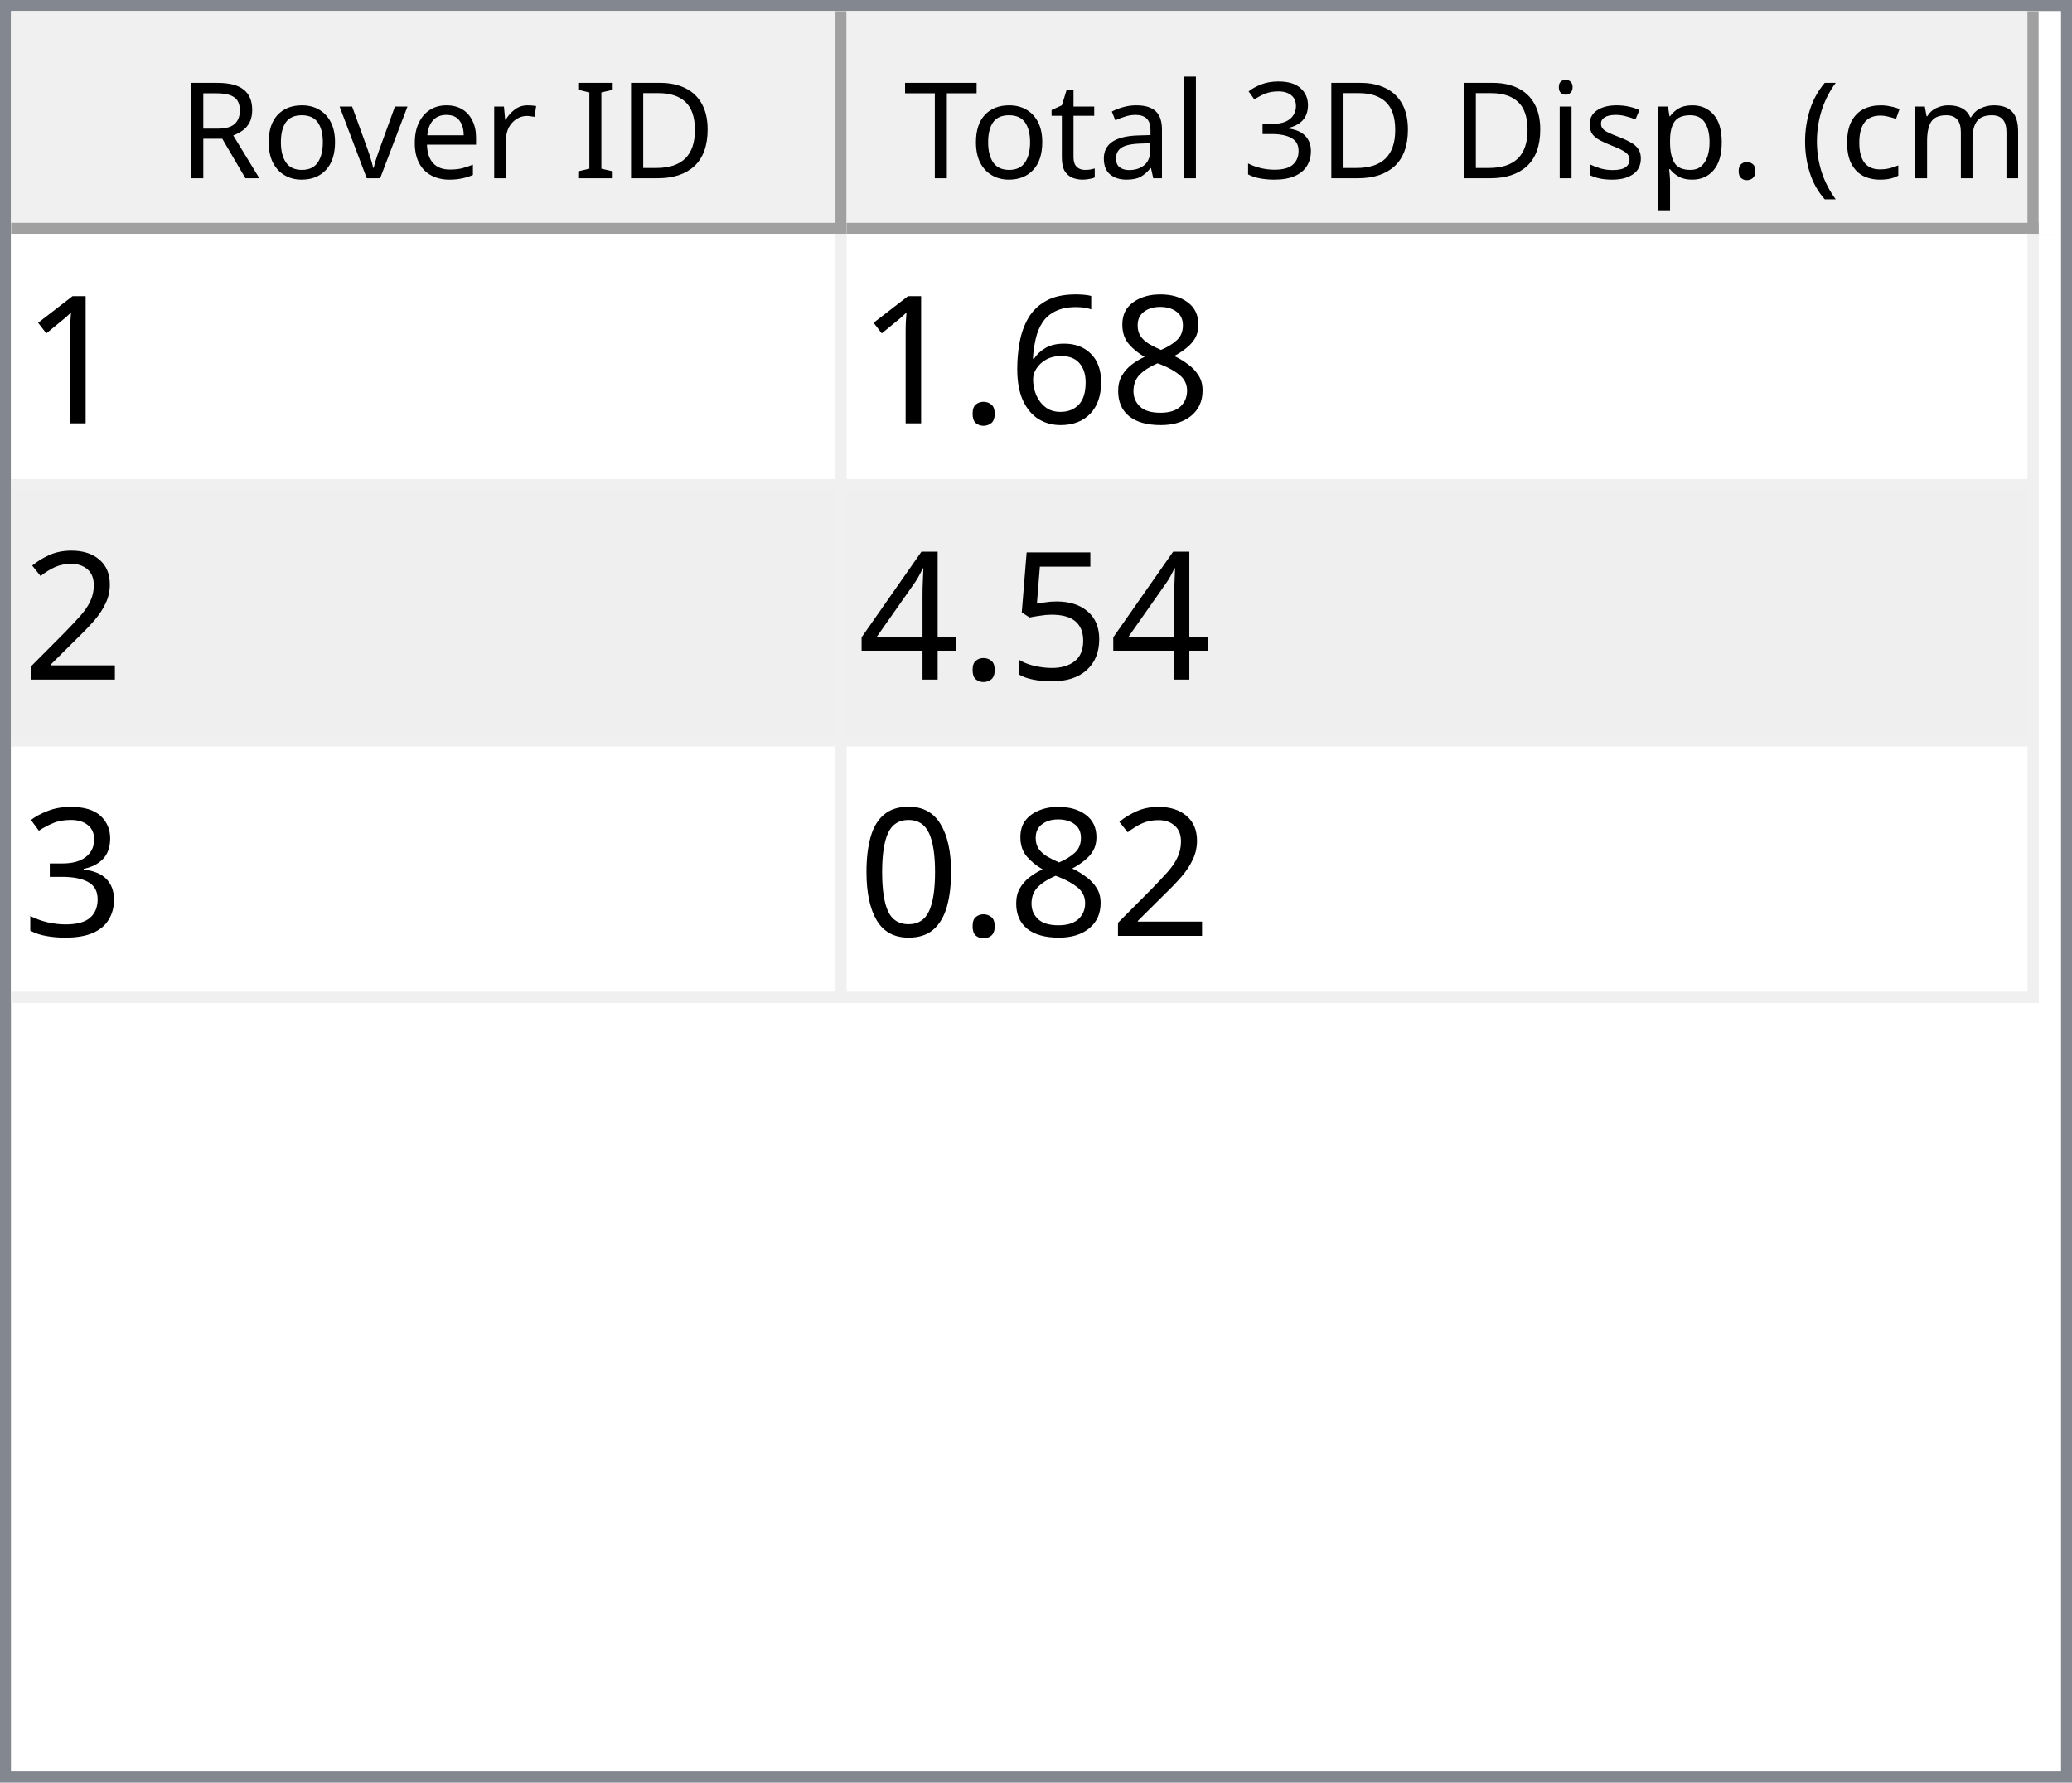
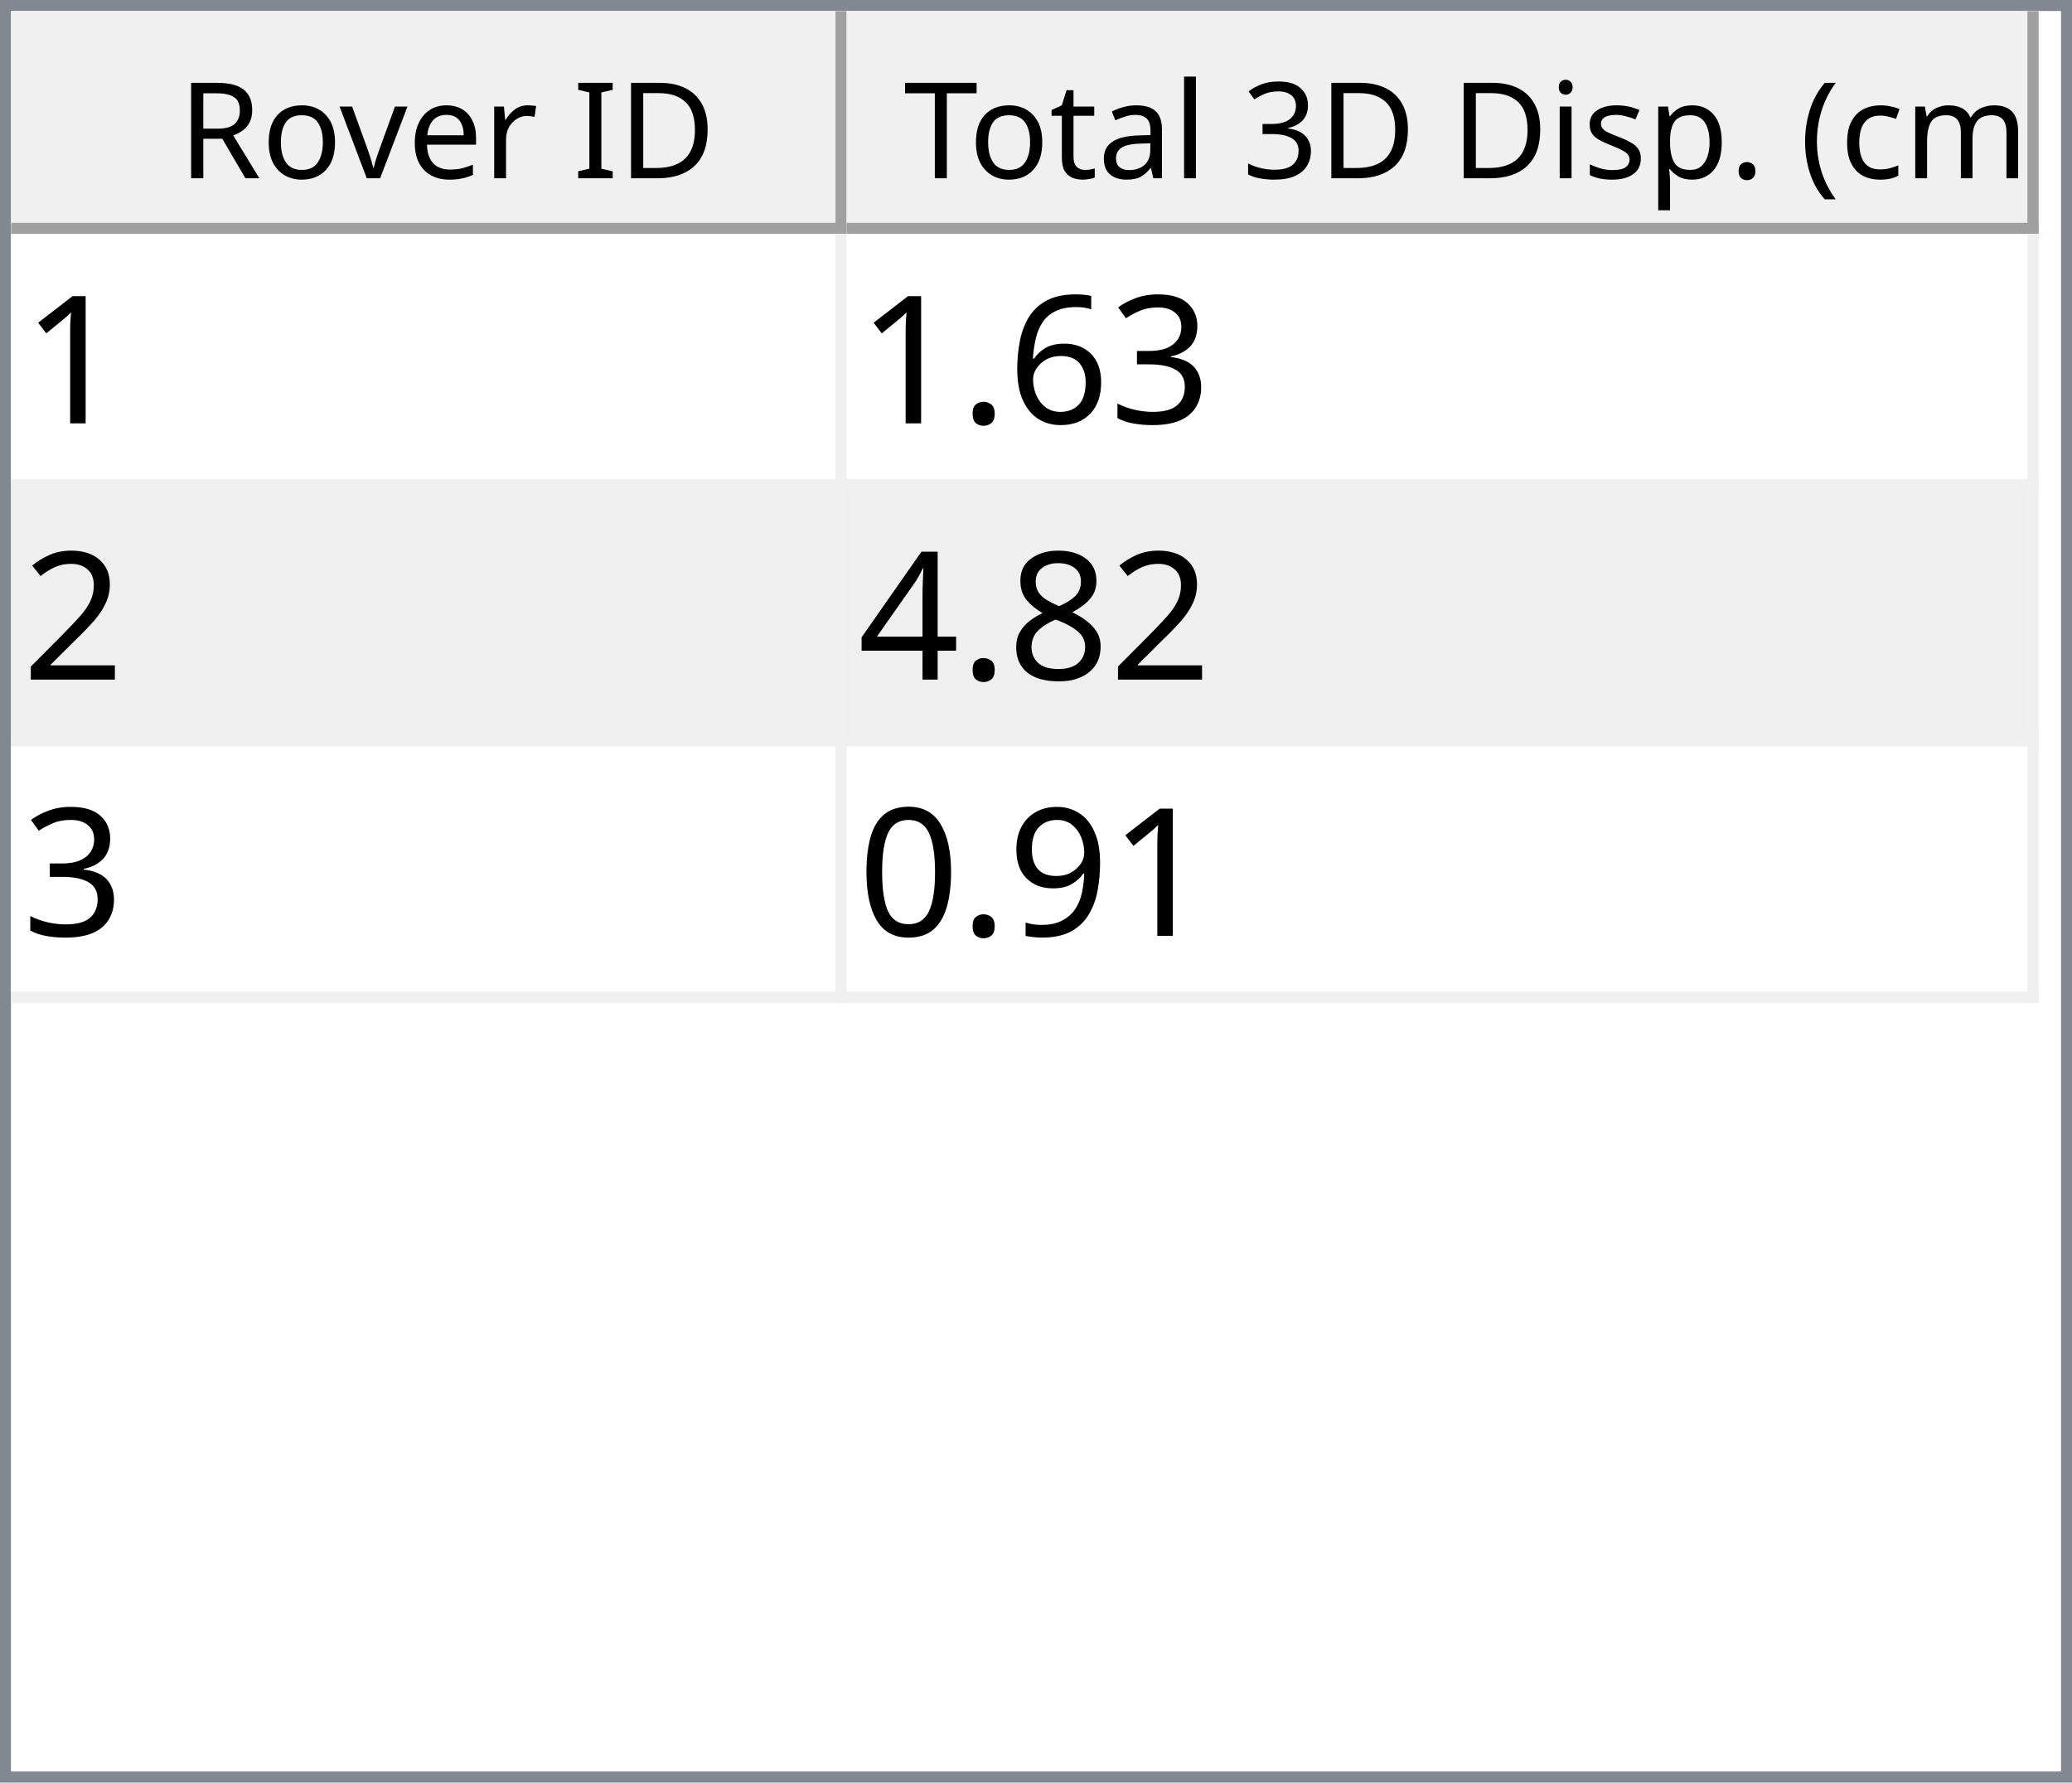
<svg xmlns="http://www.w3.org/2000/svg" style="fill-opacity:1; color-rendering:auto; color-interpolation:auto; text-rendering:auto; stroke:black; stroke-linecap:square; stroke-miterlimit:10; shape-rendering:auto; stroke-opacity:1; fill:black; stroke-dasharray:none; font-weight:normal; stroke-width:1; font-family:'Dialog'; font-style:normal; stroke-linejoin:miter; font-size:12px; stroke-dashoffset:0; image-rendering:auto;" width="186" height="160">
  <defs id="genericDefs" />
  <g>
    <defs id="defs1">
      <clipPath clipPathUnits="userSpaceOnUse" id="clipPath1">
        <path d="M0 0 L186 0 L186 160 L0 160 L0 0 Z" />
      </clipPath>
      <clipPath clipPathUnits="userSpaceOnUse" id="clipPath2">
        <path d="M0 0 L0 160 L186 160 L186 0 Z" />
      </clipPath>
      <clipPath clipPathUnits="userSpaceOnUse" id="clipPath3">
        <path d="M0 0 L0 20 L184 20 L184 0 Z" />
      </clipPath>
      <clipPath clipPathUnits="userSpaceOnUse" id="clipPath4">
        <path d="M0 0 L0 20 L75 20 L75 0 Z" />
      </clipPath>
      <clipPath clipPathUnits="userSpaceOnUse" id="clipPath5">
        <path d="M1 1 L1 19 L74 19 L74 1 Z" />
      </clipPath>
      <clipPath clipPathUnits="userSpaceOnUse" id="clipPath6">
        <path d="M0 0 L0 18 L73 18 L73 0 Z" />
      </clipPath>
      <clipPath clipPathUnits="userSpaceOnUse" id="clipPath7">
        <path d="M-0.5 -0.5 L-0.5 19.5 L74.5 19.5 L74.5 -0.5 Z" />
      </clipPath>
      <clipPath clipPathUnits="userSpaceOnUse" id="clipPath8">
        <path d="M0 0 L0 20 L107 20 L107 0 Z" />
      </clipPath>
      <clipPath clipPathUnits="userSpaceOnUse" id="clipPath9">
        <path d="M1 1 L1 19 L106 19 L106 1 Z" />
      </clipPath>
      <clipPath clipPathUnits="userSpaceOnUse" id="clipPath10">
        <path d="M0 0 L0 18 L105 18 L105 0 Z" />
      </clipPath>
      <clipPath clipPathUnits="userSpaceOnUse" id="clipPath11">
        <path d="M-0.5 -0.5 L-0.5 19.5 L106.5 19.5 L106.5 -0.5 Z" />
      </clipPath>
      <clipPath clipPathUnits="userSpaceOnUse" id="clipPath12">
        <path d="M0 0 L0 138 L184 138 L184 0 Z" />
      </clipPath>
      <clipPath clipPathUnits="userSpaceOnUse" id="clipPath13">
        <path d="M0 0 L0 69 L182 69 L182 0 Z" />
      </clipPath>
      <clipPath clipPathUnits="userSpaceOnUse" id="clipPath14">
        <path d="M-0.5 -0.5 L-0.5 68.5 L181.5 68.5 L181.5 -0.5 Z" />
      </clipPath>
      <clipPath clipPathUnits="userSpaceOnUse" id="clipPath15">
        <path d="M0 0 L0 22 L74 22 L74 0 Z" />
      </clipPath>
      <clipPath clipPathUnits="userSpaceOnUse" id="clipPath16">
        <path d="M0 0 L0 22 L106 22 L106 0 Z" />
      </clipPath>
      <font horiz-adv-x="64.551" id="font1">
        <font-face ascent="107.91" descent="25.098" units-per-em="100" style="font-style:normal; font-family:Segoe UI; font-weight:normal;" />
        <missing-glyph horiz-adv-x="64.551" d="M8.109 0 L8.109 68.266 L56.453 68.266 L56.453 0 L8.109 0 ZM15.328 7.234 L49.219 7.234 L49.219 61.031 L15.328 61.031 L15.328 7.234 Z" />
        <glyph unicode="D" horiz-adv-x="70.117" d="M9.188 0 L9.188 70.016 L28.516 70.016 Q65.531 70.016 65.531 35.891 Q65.531 19.672 55.25 9.836 Q44.969 0 27.734 0 L9.188 0 ZM17.391 62.594 L17.391 7.422 L27.828 7.422 Q41.609 7.422 49.273 14.797 Q56.938 22.172 56.938 35.688 Q56.938 62.594 28.328 62.594 L17.391 62.594 Z" />
        <glyph unicode="I" horiz-adv-x="26.611" d="M17.391 0 L9.188 0 L9.188 70.016 L17.391 70.016 L17.391 0 Z" />
        <glyph unicode=" " horiz-adv-x="27.393" d="" />
        <glyph unicode="r" horiz-adv-x="34.766" d="M34.188 41.891 Q32.078 43.5 28.125 43.5 Q23 43.5 19.555 38.672 Q16.109 33.844 16.109 25.484 L16.109 0 L8.109 0 L8.109 50 L16.109 50 L16.109 39.703 L16.312 39.703 Q18.016 44.969 21.531 47.922 Q25.047 50.875 29.391 50.875 Q32.516 50.875 34.188 50.203 L34.188 41.891 Z" />
        <glyph unicode="e" horiz-adv-x="52.295" d="M48.297 23 L12.984 23 Q13.188 14.656 17.484 10.109 Q21.781 5.562 29.297 5.562 Q37.75 5.562 44.828 11.141 L44.828 3.609 Q38.234 -1.172 27.391 -1.172 Q16.797 -1.172 10.742 5.641 Q4.688 12.453 4.688 24.812 Q4.688 36.469 11.305 43.82 Q17.922 51.172 27.734 51.172 Q37.547 51.172 42.922 44.828 Q48.297 38.484 48.297 27.203 L48.297 23 ZM40.094 29.781 Q40.047 36.719 36.75 40.578 Q33.453 44.438 27.594 44.438 Q21.922 44.438 17.969 40.383 Q14.016 36.328 13.094 29.781 L40.094 29.781 Z" />
        <glyph unicode="v" horiz-adv-x="47.9" d="M47.406 50 L27.484 0 L19.625 0 L0.688 50 L9.469 50 L22.172 13.672 Q23.578 9.672 23.922 6.688 L24.125 6.688 Q24.609 10.453 25.688 13.484 L38.969 50 L47.406 50 Z" />
        <glyph unicode="o" horiz-adv-x="58.594" d="M29 -1.172 Q17.922 -1.172 11.305 5.836 Q4.688 12.844 4.688 24.422 Q4.688 37.016 11.57 44.094 Q18.453 51.172 30.172 51.172 Q41.359 51.172 47.633 44.289 Q53.906 37.406 53.906 25.203 Q53.906 13.234 47.141 6.031 Q40.375 -1.172 29 -1.172 ZM29.594 44.438 Q21.875 44.438 17.383 39.188 Q12.891 33.938 12.891 24.703 Q12.891 15.828 17.43 10.695 Q21.969 5.562 29.594 5.562 Q37.359 5.562 41.531 10.594 Q45.703 15.625 45.703 24.906 Q45.703 34.281 41.531 39.359 Q37.359 44.438 29.594 44.438 Z" />
        <glyph unicode="R" horiz-adv-x="59.814" d="M59.375 0 L49.609 0 L37.891 19.625 Q36.281 22.359 34.766 24.289 Q33.25 26.219 31.664 27.438 Q30.078 28.656 28.25 29.219 Q26.422 29.781 24.125 29.781 L17.391 29.781 L17.391 0 L9.188 0 L9.188 70.016 L30.078 70.016 Q34.672 70.016 38.555 68.867 Q42.438 67.719 45.289 65.375 Q48.141 63.031 49.758 59.547 Q51.375 56.062 51.375 51.375 Q51.375 47.703 50.273 44.656 Q49.172 41.609 47.148 39.211 Q45.125 36.812 42.266 35.133 Q39.406 33.453 35.844 32.516 L35.844 32.328 Q37.594 31.547 38.891 30.547 Q40.188 29.547 41.359 28.18 Q42.531 26.812 43.68 25.078 Q44.828 23.344 46.234 21.047 L59.375 0 ZM17.391 62.594 L17.391 37.203 L28.516 37.203 Q31.594 37.203 34.203 38.133 Q36.812 39.062 38.719 40.797 Q40.625 42.531 41.703 45.047 Q42.781 47.562 42.781 50.688 Q42.781 56.297 39.141 59.445 Q35.5 62.594 28.609 62.594 L17.391 62.594 Z" />
        <glyph unicode=")" horiz-adv-x="30.176" d="M8.297 -15.922 L1.172 -15.922 Q16.406 2.344 16.406 26.812 Q16.406 51.469 1.078 70.016 L8.297 70.016 Q23.531 52.156 23.531 26.703 Q23.531 1.375 8.297 -15.922 Z" />
        <glyph unicode="m" horiz-adv-x="86.133" d="M79.109 0 L71.094 0 L71.094 28.719 Q71.094 37.016 68.531 40.727 Q65.969 44.438 59.906 44.438 Q54.781 44.438 51.195 39.75 Q47.609 35.062 47.609 28.516 L47.609 0 L39.594 0 L39.594 29.688 Q39.594 44.438 28.219 44.438 Q22.953 44.438 19.531 40.016 Q16.109 35.594 16.109 28.516 L16.109 0 L8.109 0 L8.109 50 L16.109 50 L16.109 42.094 L16.312 42.094 Q21.625 51.172 31.844 51.172 Q36.969 51.172 40.773 48.312 Q44.578 45.453 46 40.828 Q51.562 51.172 62.594 51.172 Q79.109 51.172 79.109 30.812 L79.109 0 Z" />
        <glyph unicode="c" horiz-adv-x="46.191" d="M42.188 2.297 Q36.422 -1.172 28.516 -1.172 Q17.828 -1.172 11.258 5.789 Q4.688 12.75 4.688 23.828 Q4.688 36.188 11.766 43.68 Q18.844 51.172 30.672 51.172 Q37.25 51.172 42.281 48.734 L42.281 40.531 Q36.719 44.438 30.375 44.438 Q22.703 44.438 17.797 38.945 Q12.891 33.453 12.891 24.516 Q12.891 15.719 17.508 10.641 Q22.125 5.562 29.891 5.562 Q36.422 5.562 42.188 9.906 L42.188 2.297 Z" />
        <glyph unicode="(" horiz-adv-x="30.176" d="M29.109 -15.922 L21.969 -15.922 Q6.844 1.375 6.844 26.703 Q6.844 52.156 21.969 70.016 L29.203 70.016 Q13.875 51.469 13.875 26.812 Q13.875 2.344 29.109 -15.922 Z" />
        <glyph unicode="." horiz-adv-x="21.68" d="M10.891 -1.078 Q8.641 -1.078 7.055 0.539 Q5.469 2.156 5.469 4.391 Q5.469 6.641 7.055 8.273 Q8.641 9.906 10.891 9.906 Q13.188 9.906 14.797 8.273 Q16.406 6.641 16.406 4.391 Q16.406 2.156 14.797 0.539 Q13.188 -1.078 10.891 -1.078 Z" />
        <glyph unicode="p" horiz-adv-x="58.789" d="M16.312 7.234 L16.109 7.234 L16.109 -23 L8.109 -23 L8.109 50 L16.109 50 L16.109 41.219 L16.312 41.219 Q22.219 51.172 33.594 51.172 Q43.266 51.172 48.688 44.461 Q54.109 37.75 54.109 26.469 Q54.109 13.922 48 6.375 Q41.891 -1.172 31.297 -1.172 Q21.578 -1.172 16.312 7.234 ZM16.109 27.391 L16.109 20.406 Q16.109 14.203 20.141 9.883 Q24.172 5.562 30.375 5.562 Q37.641 5.562 41.773 11.133 Q45.906 16.703 45.906 26.609 Q45.906 34.969 42.047 39.703 Q38.188 44.438 31.594 44.438 Q24.609 44.438 20.359 39.578 Q16.109 34.719 16.109 27.391 Z" />
        <glyph unicode="s" horiz-adv-x="42.432" d="M5.078 1.812 L5.078 10.406 Q11.625 5.562 19.484 5.562 Q30.031 5.562 30.031 12.594 Q30.031 14.594 29.125 15.992 Q28.219 17.391 26.68 18.461 Q25.141 19.531 23.07 20.383 Q21 21.234 18.609 22.172 Q15.281 23.484 12.766 24.828 Q10.25 26.172 8.57 27.859 Q6.891 29.547 6.031 31.695 Q5.172 33.844 5.172 36.719 Q5.172 40.234 6.789 42.945 Q8.406 45.656 11.086 47.484 Q13.766 49.312 17.211 50.242 Q20.656 51.172 24.312 51.172 Q30.812 51.172 35.938 48.922 L35.938 40.828 Q30.422 44.438 23.25 44.438 Q21 44.438 19.195 43.922 Q17.391 43.406 16.094 42.477 Q14.797 41.547 14.086 40.258 Q13.375 38.969 13.375 37.406 Q13.375 35.453 14.086 34.133 Q14.797 32.812 16.164 31.789 Q17.531 30.766 19.484 29.938 Q21.438 29.109 23.922 28.125 Q27.25 26.859 29.883 25.516 Q32.516 24.172 34.375 22.484 Q36.234 20.797 37.234 18.602 Q38.234 16.406 38.234 13.375 Q38.234 9.672 36.602 6.938 Q34.969 4.203 32.234 2.398 Q29.5 0.594 25.93 -0.289 Q22.359 -1.172 18.453 -1.172 Q10.75 -1.172 5.078 1.812 Z" />
        <glyph unicode="i" horiz-adv-x="24.219" d="M12.203 62.703 Q10.062 62.703 8.547 64.164 Q7.031 65.625 7.031 67.875 Q7.031 70.125 8.547 71.609 Q10.062 73.094 12.203 73.094 Q14.406 73.094 15.945 71.609 Q17.484 70.125 17.484 67.875 Q17.484 65.719 15.945 64.211 Q14.406 62.703 12.203 62.703 ZM16.109 0 L8.109 0 L8.109 50 L16.109 50 L16.109 0 Z" />
        <glyph unicode="3" horiz-adv-x="53.906" d="M46.531 19.828 Q46.531 15.094 44.75 11.211 Q42.969 7.328 39.719 4.57 Q36.469 1.812 31.93 0.297 Q27.391 -1.219 21.922 -1.219 Q11.922 -1.219 6 2.594 L6 11.188 Q13.094 5.609 22.219 5.609 Q25.875 5.609 28.828 6.539 Q31.781 7.469 33.906 9.227 Q36.031 10.984 37.18 13.477 Q38.328 15.969 38.328 19.094 Q38.328 32.812 18.797 32.812 L12.984 32.812 L12.984 39.594 L18.5 39.594 Q35.797 39.594 35.797 52.484 Q35.797 64.406 22.609 64.406 Q15.188 64.406 8.688 59.422 L8.688 67.188 Q15.375 71.188 24.609 71.188 Q29 71.188 32.57 69.969 Q36.141 68.75 38.68 66.555 Q41.219 64.359 42.609 61.281 Q44 58.203 44 54.5 Q44 40.672 30.031 36.719 L30.031 36.531 Q33.594 36.141 36.625 34.797 Q39.656 33.453 41.852 31.305 Q44.047 29.156 45.289 26.25 Q46.531 23.344 46.531 19.828 Z" />
        <glyph unicode="l" horiz-adv-x="24.219" d="M16.109 0 L8.109 0 L8.109 74.031 L16.109 74.031 L16.109 0 Z" />
        <glyph unicode="a" horiz-adv-x="50.879" d="M43.891 0 L35.891 0 L35.891 7.812 L35.688 7.812 Q30.469 -1.172 20.312 -1.172 Q12.844 -1.172 8.617 2.781 Q4.391 6.734 4.391 13.281 Q4.391 27.297 20.906 29.594 L35.891 31.688 Q35.891 44.438 25.594 44.438 Q16.547 44.438 9.281 38.281 L9.281 46.484 Q16.656 51.172 26.266 51.172 Q43.891 51.172 43.891 32.516 L43.891 0 ZM35.891 25.297 L23.828 23.641 Q18.266 22.859 15.43 20.875 Q12.594 18.891 12.594 13.875 Q12.594 10.203 15.211 7.883 Q17.828 5.562 22.172 5.562 Q28.125 5.562 32.008 9.742 Q35.891 13.922 35.891 20.312 L35.891 25.297 Z" />
        <glyph unicode="t" horiz-adv-x="33.887" d="M31.297 0.484 Q28.469 -1.078 23.828 -1.078 Q10.688 -1.078 10.688 13.578 L10.688 43.172 L2.094 43.172 L2.094 50 L10.688 50 L10.688 62.203 L18.703 64.797 L18.703 50 L31.297 50 L31.297 43.172 L18.703 43.172 L18.703 14.984 Q18.703 9.969 20.414 7.82 Q22.125 5.672 26.078 5.672 Q29.109 5.672 31.297 7.328 L31.297 0.484 Z" />
        <glyph unicode="T" horiz-adv-x="52.393" d="M50.594 62.594 L30.375 62.594 L30.375 0 L22.172 0 L22.172 62.594 L2 62.594 L2 70.016 L50.594 70.016 L50.594 62.594 Z" />
      </font>
      <font horiz-adv-x="75.0" id="font2">
        <font-face ascent="100.537" descent="21.973" units-per-em="100" style="font-style:normal; font-family:sans-serif; font-weight:normal;" />
        <missing-glyph horiz-adv-x="75.0" d="M12.5 0 L12.5 62.5 L62.5 62.5 L62.5 0 L12.5 0 ZM14.062 1.562 L60.938 1.562 L60.938 60.938 L14.062 60.938 L14.062 1.562 Z" />
        <glyph unicode="1" horiz-adv-x="55.615" d="M37.25 0 L28.469 0 L28.469 56 Q25.297 52.984 20.141 49.953 Q14.984 46.922 10.891 45.406 L10.891 53.906 Q18.266 57.375 23.781 62.305 Q29.297 67.234 31.594 71.875 L37.25 71.875 L37.25 0 Z" />
-         <glyph unicode="8" horiz-adv-x="55.615" d="M17.672 38.812 Q12.203 40.828 9.57 44.539 Q6.938 48.25 6.938 53.422 Q6.938 61.234 12.555 66.555 Q18.172 71.875 27.484 71.875 Q36.859 71.875 42.578 66.43 Q48.297 60.984 48.297 53.172 Q48.297 48.188 45.68 44.508 Q43.062 40.828 37.75 38.812 Q44.344 36.672 47.781 31.883 Q51.219 27.094 51.219 20.453 Q51.219 11.281 44.727 5.031 Q38.234 -1.219 27.641 -1.219 Q17.047 -1.219 10.547 5.055 Q4.047 11.328 4.047 20.703 Q4.047 27.688 7.594 32.398 Q11.141 37.109 17.672 38.812 ZM15.922 53.719 Q15.922 48.641 19.195 45.414 Q22.469 42.188 27.688 42.188 Q32.766 42.188 36.016 45.383 Q39.266 48.578 39.266 53.219 Q39.266 58.062 35.914 61.359 Q32.562 64.656 27.594 64.656 Q22.562 64.656 19.242 61.43 Q15.922 58.203 15.922 53.719 ZM13.094 20.656 Q13.094 16.891 14.875 13.375 Q16.656 9.859 20.172 7.93 Q23.688 6 27.734 6 Q34.031 6 38.133 10.055 Q42.234 14.109 42.234 20.359 Q42.234 26.703 38.016 30.859 Q33.797 35.016 27.438 35.016 Q21.234 35.016 17.164 30.914 Q13.094 26.812 13.094 20.656 Z" />
+         <glyph unicode="3" horiz-adv-x="55.615" d="M4.203 18.891 L12.984 20.062 Q14.5 12.594 18.141 9.297 Q21.781 6 27 6 Q33.203 6 37.477 10.297 Q41.75 14.594 41.75 20.953 Q41.75 27 37.797 30.93 Q33.844 34.859 27.734 34.859 Q25.25 34.859 21.531 33.891 L22.516 41.609 Q23.391 41.5 23.922 41.5 Q29.547 41.5 34.039 44.43 Q38.531 47.359 38.531 53.469 Q38.531 58.297 35.258 61.477 Q31.984 64.656 26.812 64.656 Q21.688 64.656 18.266 61.43 Q14.844 58.203 13.875 51.766 L5.078 53.328 Q6.688 62.156 12.398 67.016 Q18.109 71.875 26.609 71.875 Q32.469 71.875 37.398 69.359 Q42.328 66.844 44.945 62.5 Q47.562 58.156 47.562 53.266 Q47.562 48.641 45.07 44.828 Q42.578 41.016 37.703 38.766 Q44.047 37.312 47.562 32.695 Q51.078 28.078 51.078 21.141 Q51.078 11.766 44.242 5.25 Q37.406 -1.266 26.953 -1.266 Q17.531 -1.266 11.305 4.352 Q5.078 9.969 4.203 18.891 Z" />
        <glyph unicode="6" horiz-adv-x="55.615" d="M49.75 54.047 L41.016 53.375 Q39.844 58.547 37.703 60.891 Q34.125 64.656 28.906 64.656 Q24.703 64.656 21.531 62.312 Q17.391 59.281 14.992 53.469 Q12.594 47.656 12.5 36.922 Q15.672 41.75 20.266 44.094 Q24.859 46.438 29.891 46.438 Q38.672 46.438 44.852 39.969 Q51.031 33.5 51.031 23.25 Q51.031 16.5 48.125 10.719 Q45.219 4.938 40.141 1.859 Q35.062 -1.219 28.609 -1.219 Q17.625 -1.219 10.695 6.859 Q3.766 14.938 3.766 33.5 Q3.766 54.25 11.422 63.672 Q18.109 71.875 29.438 71.875 Q37.891 71.875 43.289 67.141 Q48.688 62.406 49.75 54.047 ZM13.875 23.188 Q13.875 18.656 15.797 14.508 Q17.719 10.359 21.188 8.18 Q24.656 6 28.469 6 Q34.031 6 38.039 10.492 Q42.047 14.984 42.047 22.703 Q42.047 30.125 38.086 34.398 Q34.125 38.672 28.125 38.672 Q22.172 38.672 18.023 34.398 Q13.875 30.125 13.875 23.188 Z" />
        <glyph unicode="." horiz-adv-x="27.783" d="M9.078 0 L9.078 10.016 L19.094 10.016 L19.094 0 L9.078 0 Z" />
        <glyph unicode="2" horiz-adv-x="55.615" d="M50.344 8.453 L50.344 0 L3.031 0 Q2.938 3.172 4.047 6.109 Q5.859 10.938 9.836 15.625 Q13.812 20.312 21.344 26.469 Q33.016 36.031 37.117 41.625 Q41.219 47.219 41.219 52.203 Q41.219 57.422 37.477 61.008 Q33.734 64.594 27.734 64.594 Q21.391 64.594 17.578 60.789 Q13.766 56.984 13.719 50.25 L4.688 51.172 Q5.609 61.281 11.664 66.578 Q17.719 71.875 27.938 71.875 Q38.234 71.875 44.242 66.164 Q50.25 60.453 50.25 52 Q50.25 47.703 48.492 43.555 Q46.734 39.406 42.656 34.812 Q38.578 30.219 29.109 22.219 Q21.188 15.578 18.945 13.211 Q16.703 10.844 15.234 8.453 L50.344 8.453 Z" />
-         <glyph unicode="5" horiz-adv-x="55.615" d="M4.156 18.75 L13.375 19.531 Q14.406 12.797 18.141 9.398 Q21.875 6 27.156 6 Q33.5 6 37.891 10.789 Q42.281 15.578 42.281 23.484 Q42.281 31 38.062 35.352 Q33.844 39.703 27 39.703 Q22.75 39.703 19.336 37.773 Q15.922 35.844 13.969 32.766 L5.719 33.844 L12.641 70.609 L48.25 70.609 L48.25 62.203 L19.672 62.203 L15.828 42.969 Q22.266 47.469 29.344 47.469 Q38.719 47.469 45.164 40.969 Q51.609 34.469 51.609 24.266 Q51.609 14.547 45.953 7.469 Q39.062 -1.219 27.156 -1.219 Q17.391 -1.219 11.211 4.25 Q5.031 9.719 4.156 18.75 Z" />
+         <glyph unicode="8" horiz-adv-x="55.615" d="M17.672 38.812 Q12.203 40.828 9.57 44.539 Q6.938 48.25 6.938 53.422 Q6.938 61.234 12.555 66.555 Q18.172 71.875 27.484 71.875 Q36.859 71.875 42.578 66.43 Q48.297 60.984 48.297 53.172 Q48.297 48.188 45.68 44.508 Q43.062 40.828 37.75 38.812 Q44.344 36.672 47.781 31.883 Q51.219 27.094 51.219 20.453 Q51.219 11.281 44.727 5.031 Q38.234 -1.219 27.641 -1.219 Q17.047 -1.219 10.547 5.055 Q4.047 11.328 4.047 20.703 Q4.047 27.688 7.594 32.398 Q11.141 37.109 17.672 38.812 ZM15.922 53.719 Q15.922 48.641 19.195 45.414 Q22.469 42.188 27.688 42.188 Q32.766 42.188 36.016 45.383 Q39.266 48.578 39.266 53.219 Q39.266 58.062 35.914 61.359 Q32.562 64.656 27.594 64.656 Q22.562 64.656 19.242 61.43 Q15.922 58.203 15.922 53.719 ZM13.094 20.656 Q13.094 16.891 14.875 13.375 Q16.656 9.859 20.172 7.93 Q23.688 6 27.734 6 Q34.031 6 38.133 10.055 Q42.234 14.109 42.234 20.359 Q42.234 26.703 38.016 30.859 Q33.797 35.016 27.438 35.016 Q21.234 35.016 17.164 30.914 Q13.094 26.812 13.094 20.656 Z" />
        <glyph unicode="4" horiz-adv-x="55.615" d="M32.328 0 L32.328 17.141 L1.266 17.141 L1.266 25.203 L33.938 71.578 L41.109 71.578 L41.109 25.203 L50.781 25.203 L50.781 17.141 L41.109 17.141 L41.109 0 L32.328 0 ZM32.328 25.203 L32.328 57.469 L9.906 25.203 L32.328 25.203 Z" />
-         <glyph unicode="3" horiz-adv-x="55.615" d="M4.203 18.891 L12.984 20.062 Q14.5 12.594 18.141 9.297 Q21.781 6 27 6 Q33.203 6 37.477 10.297 Q41.75 14.594 41.75 20.953 Q41.75 27 37.797 30.93 Q33.844 34.859 27.734 34.859 Q25.25 34.859 21.531 33.891 L22.516 41.609 Q23.391 41.5 23.922 41.5 Q29.547 41.5 34.039 44.43 Q38.531 47.359 38.531 53.469 Q38.531 58.297 35.258 61.477 Q31.984 64.656 26.812 64.656 Q21.688 64.656 18.266 61.43 Q14.844 58.203 13.875 51.766 L5.078 53.328 Q6.688 62.156 12.398 67.016 Q18.109 71.875 26.609 71.875 Q32.469 71.875 37.398 69.359 Q42.328 66.844 44.945 62.5 Q47.562 58.156 47.562 53.266 Q47.562 48.641 45.07 44.828 Q42.578 41.016 37.703 38.766 Q44.047 37.312 47.562 32.695 Q51.078 28.078 51.078 21.141 Q51.078 11.766 44.242 5.25 Q37.406 -1.266 26.953 -1.266 Q17.531 -1.266 11.305 4.352 Q5.078 9.969 4.203 18.891 Z" />
+         <glyph unicode="9" horiz-adv-x="55.615" d="M5.469 16.547 L13.922 17.328 Q14.984 11.375 18.016 8.688 Q21.047 6 25.781 6 Q29.828 6 32.883 7.859 Q35.938 9.719 37.891 12.82 Q39.844 15.922 41.164 21.195 Q42.484 26.469 42.484 31.938 Q42.484 32.516 42.438 33.688 Q39.797 29.5 35.234 26.883 Q30.672 24.266 25.344 24.266 Q16.453 24.266 10.305 30.711 Q4.156 37.156 4.156 47.703 Q4.156 58.594 10.578 65.234 Q17 71.875 26.656 71.875 Q33.641 71.875 39.43 68.117 Q45.219 64.359 48.219 57.398 Q51.219 50.438 51.219 37.25 Q51.219 23.531 48.242 15.406 Q45.266 7.281 39.383 3.031 Q33.5 -1.219 25.594 -1.219 Q17.188 -1.219 11.867 3.445 Q6.547 8.109 5.469 16.547 ZM41.453 48.141 Q41.453 55.719 37.43 60.156 Q33.406 64.594 27.734 64.594 Q21.875 64.594 17.531 59.812 Q13.188 55.031 13.188 47.406 Q13.188 40.578 17.312 36.305 Q21.438 32.031 27.484 32.031 Q33.594 32.031 37.523 36.305 Q41.453 40.578 41.453 48.141 Z" />
        <glyph unicode="0" horiz-adv-x="55.615" d="M4.156 35.297 Q4.156 48 6.766 55.742 Q9.375 63.484 14.523 67.68 Q19.672 71.875 27.484 71.875 Q33.25 71.875 37.594 69.555 Q41.938 67.234 44.773 62.867 Q47.609 58.5 49.219 52.227 Q50.828 45.953 50.828 35.297 Q50.828 22.703 48.242 14.969 Q45.656 7.234 40.508 3.008 Q35.359 -1.219 27.484 -1.219 Q17.141 -1.219 11.234 6.203 Q4.156 15.141 4.156 35.297 ZM13.188 35.297 Q13.188 17.672 17.312 11.836 Q21.438 6 27.484 6 Q33.547 6 37.672 11.859 Q41.797 17.719 41.797 35.297 Q41.797 52.984 37.672 58.789 Q33.547 64.594 27.391 64.594 Q21.344 64.594 17.719 59.469 Q13.188 52.938 13.188 35.297 Z" />
      </font>
    </defs>
    <g style="fill:white; stroke:white;">
      <rect x="0" y="0" width="186" style="clip-path:url(#clipPath1); stroke:none;" height="160" />
    </g>
    <g style="fill:white; text-rendering:optimizeSpeed; color-rendering:optimizeSpeed; image-rendering:optimizeSpeed; shape-rendering:crispEdges; stroke:white; color-interpolation:sRGB;">
      <rect x="0" width="186" height="160" y="0" style="stroke:none;" />
      <path style="stroke:none;" d="M0 160 L186 160 L186 0 L0 0 Z" />
    </g>
    <g style="fill:rgb(240,240,240); font-family:'Segoe UI'; stroke:rgb(240,240,240);">
      <rect x="0" y="0" width="186" style="clip-path:url(#clipPath2); stroke:none;" height="160" />
    </g>
    <g style="fill:rgb(130,135,144); font-family:'Segoe UI'; stroke:rgb(130,135,144);">
      <path d="M0 0 L186 0 L186 160 L0 160 L0 0 ZM1 1 L185 1 L185 159 L1 159 L1 1 Z" style="fill-rule:evenodd; clip-path:url(#clipPath2); stroke:none;" />
    </g>
    <g style="fill:white; font-family:'Segoe UI'; stroke:white;" transform="translate(1,1)">
      <rect x="0" y="0" width="184" style="clip-path:url(#clipPath3); stroke:none;" height="20" />
    </g>
    <g style="fill:rgb(240,240,240); font-family:'Segoe UI'; stroke:rgb(240,240,240);" transform="translate(1,1)">
      <rect x="0" y="0" width="75" style="clip-path:url(#clipPath4); stroke:none;" height="20" />
    </g>
    <g style="font-family:'Segoe UI';" transform="translate(2,2)">
      <text x="14" xml:space="preserve" y="14" style="clip-path:url(#clipPath6); stroke:none;">Rover ID</text>
    </g>
    <g style="fill:rgb(160,160,160); font-family:'Segoe UI'; stroke:rgb(160,160,160); stroke-linejoin:bevel;" transform="translate(1.5,1.5)">
      <line x1="74" x2="74" y1="0" style="fill:none; clip-path:url(#clipPath7);" y2="19" />
    </g>
    <g style="fill:rgb(160,160,160); font-family:'Segoe UI'; stroke:rgb(160,160,160); stroke-linejoin:bevel;" transform="matrix(1,0,0,1,1,1) translate(0.5,0.5)">
      <line x1="0" x2="74" y1="19" style="fill:none; clip-path:url(#clipPath7);" y2="19" />
    </g>
    <g style="fill:rgb(240,240,240); font-family:'Segoe UI'; stroke:rgb(240,240,240);" transform="translate(76,1)">
      <rect x="0" y="0" width="107" style="clip-path:url(#clipPath8); stroke:none;" height="20" />
    </g>
    <g style="font-family:'Segoe UI';" transform="translate(77,2)">
      <text x="1" xml:space="preserve" y="14" style="clip-path:url(#clipPath10); stroke:none;"> Total 3D Disp. (cm)</text>
    </g>
    <g style="fill:rgb(160,160,160); font-family:'Segoe UI'; stroke:rgb(160,160,160); stroke-linejoin:bevel;" transform="translate(76.5,1.5)">
      <line x1="106" x2="106" y1="0" style="fill:none; clip-path:url(#clipPath11);" y2="19" />
    </g>
    <g style="fill:rgb(160,160,160); font-family:'Segoe UI'; stroke:rgb(160,160,160); stroke-linejoin:bevel;" transform="matrix(1,0,0,1,76,1) translate(0.5,0.5)">
      <line x1="0" x2="106" y1="19" style="fill:none; clip-path:url(#clipPath11);" y2="19" />
    </g>
    <g style="fill:white; font-family:'Segoe UI'; stroke:white;" transform="translate(1,21)">
      <rect x="0" y="0" width="184" style="clip-path:url(#clipPath12); stroke:none;" height="138" />
    </g>
    <g style="fill:rgb(240,240,240); font-size:16px; font-family:sans-serif; stroke:rgb(240,240,240);" transform="translate(1,21)">
      <rect x="0" y="0" width="182" style="clip-path:url(#clipPath13); stroke:none;" height="69" />
      <line transform="translate(0.5,0.5)" x1="0" x2="181" y1="22" style="clip-path:url(#clipPath14); fill:none; stroke-linejoin:bevel;" y2="22" />
    </g>
    <g transform="matrix(1,0,0,1,1,21) translate(0.5,0.5)" style="fill:rgb(240,240,240); font-size:16px; font-family:sans-serif; stroke:rgb(240,240,240); stroke-linejoin:bevel;">
      <line x1="0" x2="181" y1="45" style="fill:none; clip-path:url(#clipPath14);" y2="45" />
    </g>
    <g transform="matrix(1,0,0,1,1,21) translate(0.5,0.5)" style="fill:rgb(240,240,240); font-size:16px; font-family:sans-serif; stroke:rgb(240,240,240); stroke-linejoin:bevel;">
      <line x1="0" x2="181" y1="68" style="fill:none; clip-path:url(#clipPath14);" y2="68" />
    </g>
    <g transform="matrix(1,0,0,1,1,21) translate(0.5,0.5)" style="fill:rgb(240,240,240); font-size:16px; font-family:sans-serif; stroke:rgb(240,240,240); stroke-linejoin:bevel;">
      <line x1="74" x2="74" y1="0" style="fill:none; clip-path:url(#clipPath14);" y2="68" />
    </g>
    <g transform="matrix(1,0,0,1,1,21) translate(0.5,0.5)" style="fill:rgb(240,240,240); font-size:16px; font-family:sans-serif; stroke:rgb(240,240,240); stroke-linejoin:bevel;">
      <line x1="181" x2="181" y1="0" style="fill:none; clip-path:url(#clipPath14);" y2="68" />
    </g>
    <g style="fill:white; font-size:16px; font-family:sans-serif; stroke:white;" transform="matrix(1,0,0,1,1,21)">
      <rect x="0" y="0" width="74" style="clip-path:url(#clipPath15); stroke:none;" height="22" />
      <text x="1" y="17" style="fill:black; clip-path:url(#clipPath15); stroke:none;" xml:space="preserve">1</text>
    </g>
    <g style="fill:white; font-size:16px; font-family:sans-serif; stroke:white;" transform="matrix(1,0,0,1,1,21) translate(75,0)">
      <rect x="0" y="0" width="106" style="clip-path:url(#clipPath16); stroke:none;" height="22" />
-       <text x="1" y="17" style="fill:black; clip-path:url(#clipPath16); stroke:none;" xml:space="preserve">1.68</text>
+       <text x="1" y="17" style="fill:black; clip-path:url(#clipPath16); stroke:none;" xml:space="preserve">1.63</text>
    </g>
    <g style="fill:rgb(239,239,239); font-size:16px; font-family:sans-serif; stroke:rgb(239,239,239);" transform="matrix(1,0,0,1,1,21) translate(0,23)">
      <rect x="0" y="0" width="74" style="clip-path:url(#clipPath15); stroke:none;" height="22" />
      <text x="1" y="17" style="fill:black; clip-path:url(#clipPath15); stroke:none;" xml:space="preserve">2</text>
    </g>
    <g style="fill:rgb(239,239,239); font-size:16px; font-family:sans-serif; stroke:rgb(239,239,239);" transform="matrix(1,0,0,1,1,21) translate(75,23)">
      <rect x="0" y="0" width="106" style="clip-path:url(#clipPath16); stroke:none;" height="22" />
-       <text x="1" y="17" style="fill:black; clip-path:url(#clipPath16); stroke:none;" xml:space="preserve">4.54</text>
+       <text x="1" y="17" style="fill:black; clip-path:url(#clipPath16); stroke:none;" xml:space="preserve">4.82</text>
    </g>
    <g style="fill:white; font-size:16px; font-family:sans-serif; stroke:white;" transform="matrix(1,0,0,1,1,21) translate(0,46)">
      <rect x="0" y="0" width="74" style="clip-path:url(#clipPath15); stroke:none;" height="22" />
      <text x="1" y="17" style="fill:black; clip-path:url(#clipPath15); stroke:none;" xml:space="preserve">3</text>
    </g>
    <g style="fill:white; font-size:16px; font-family:sans-serif; stroke:white;" transform="matrix(1,0,0,1,1,21) translate(75,46)">
      <rect x="0" y="0" width="106" style="clip-path:url(#clipPath16); stroke:none;" height="22" />
-       <text x="1" y="17" style="fill:black; clip-path:url(#clipPath16); stroke:none;" xml:space="preserve">0.82</text>
+       <text x="1" y="17" style="fill:black; clip-path:url(#clipPath16); stroke:none;" xml:space="preserve">0.91</text>
    </g>
  </g>
</svg>
